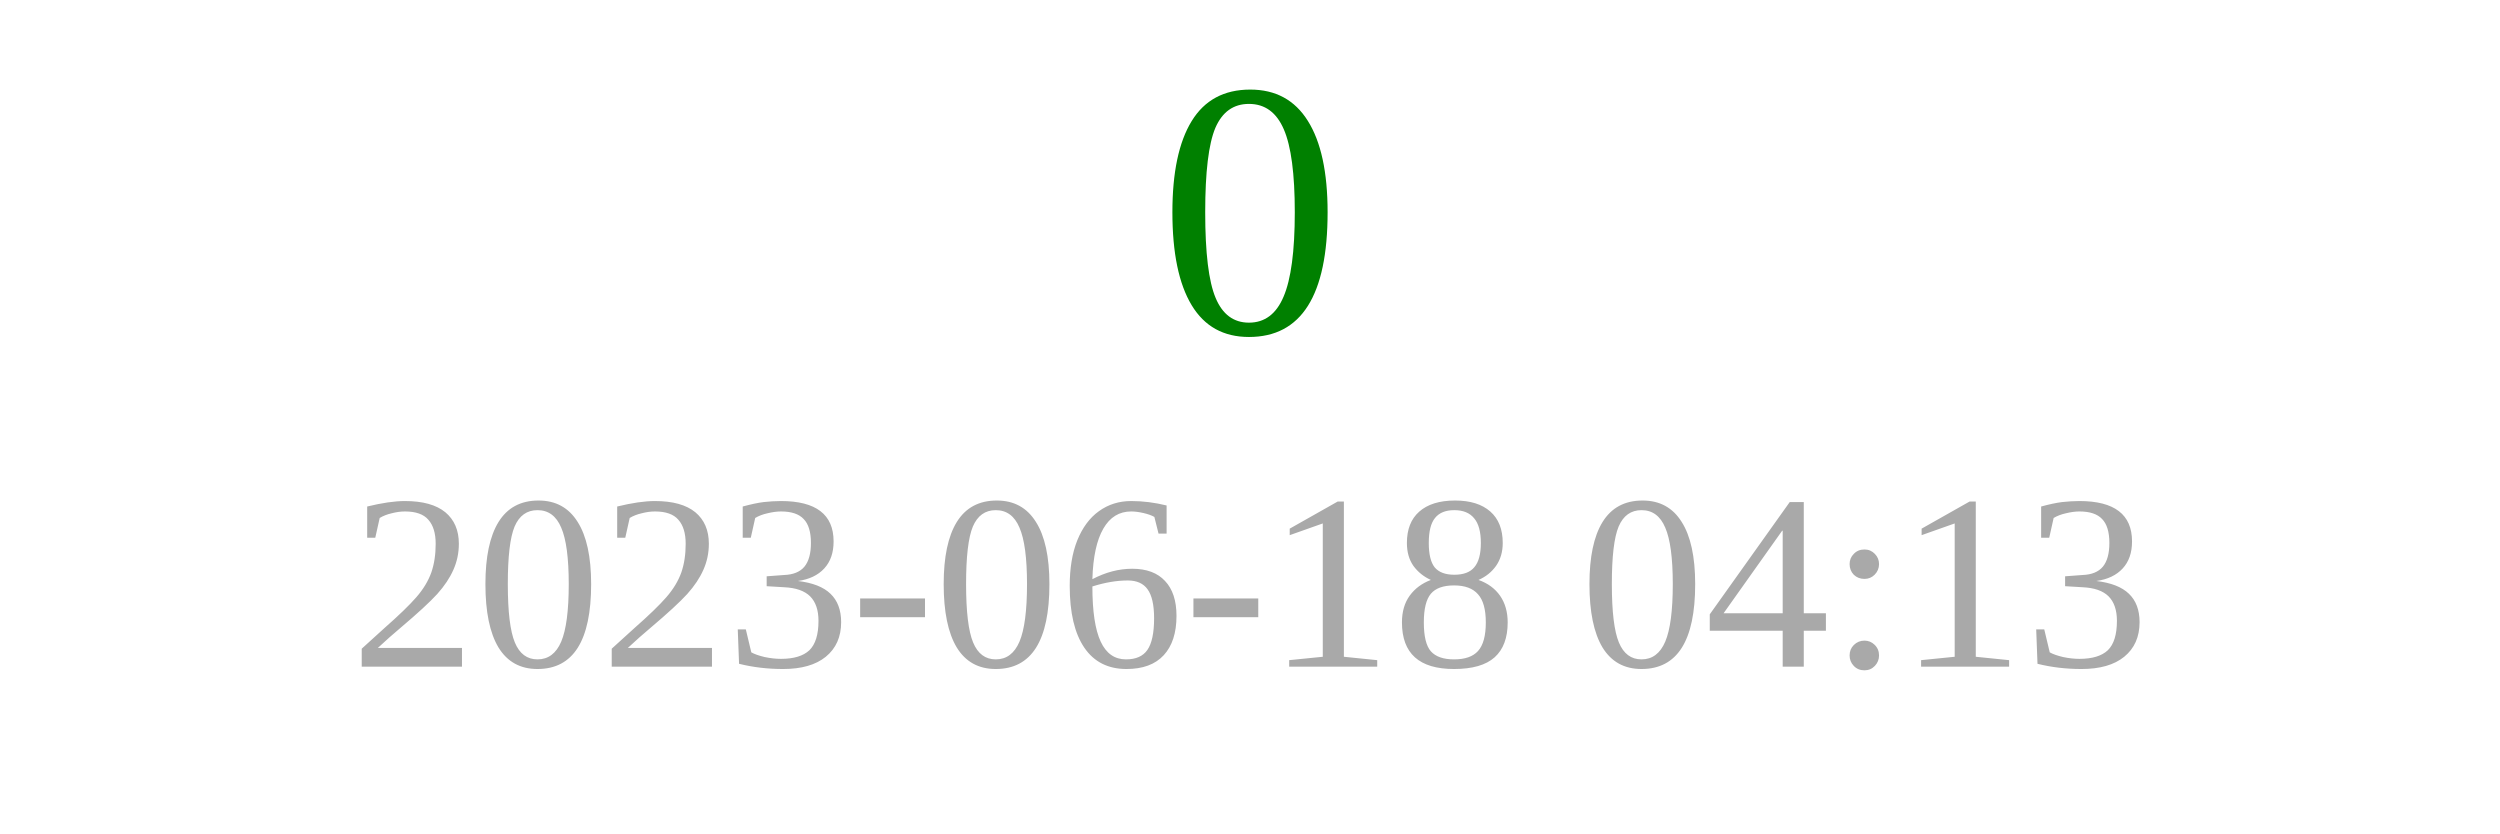
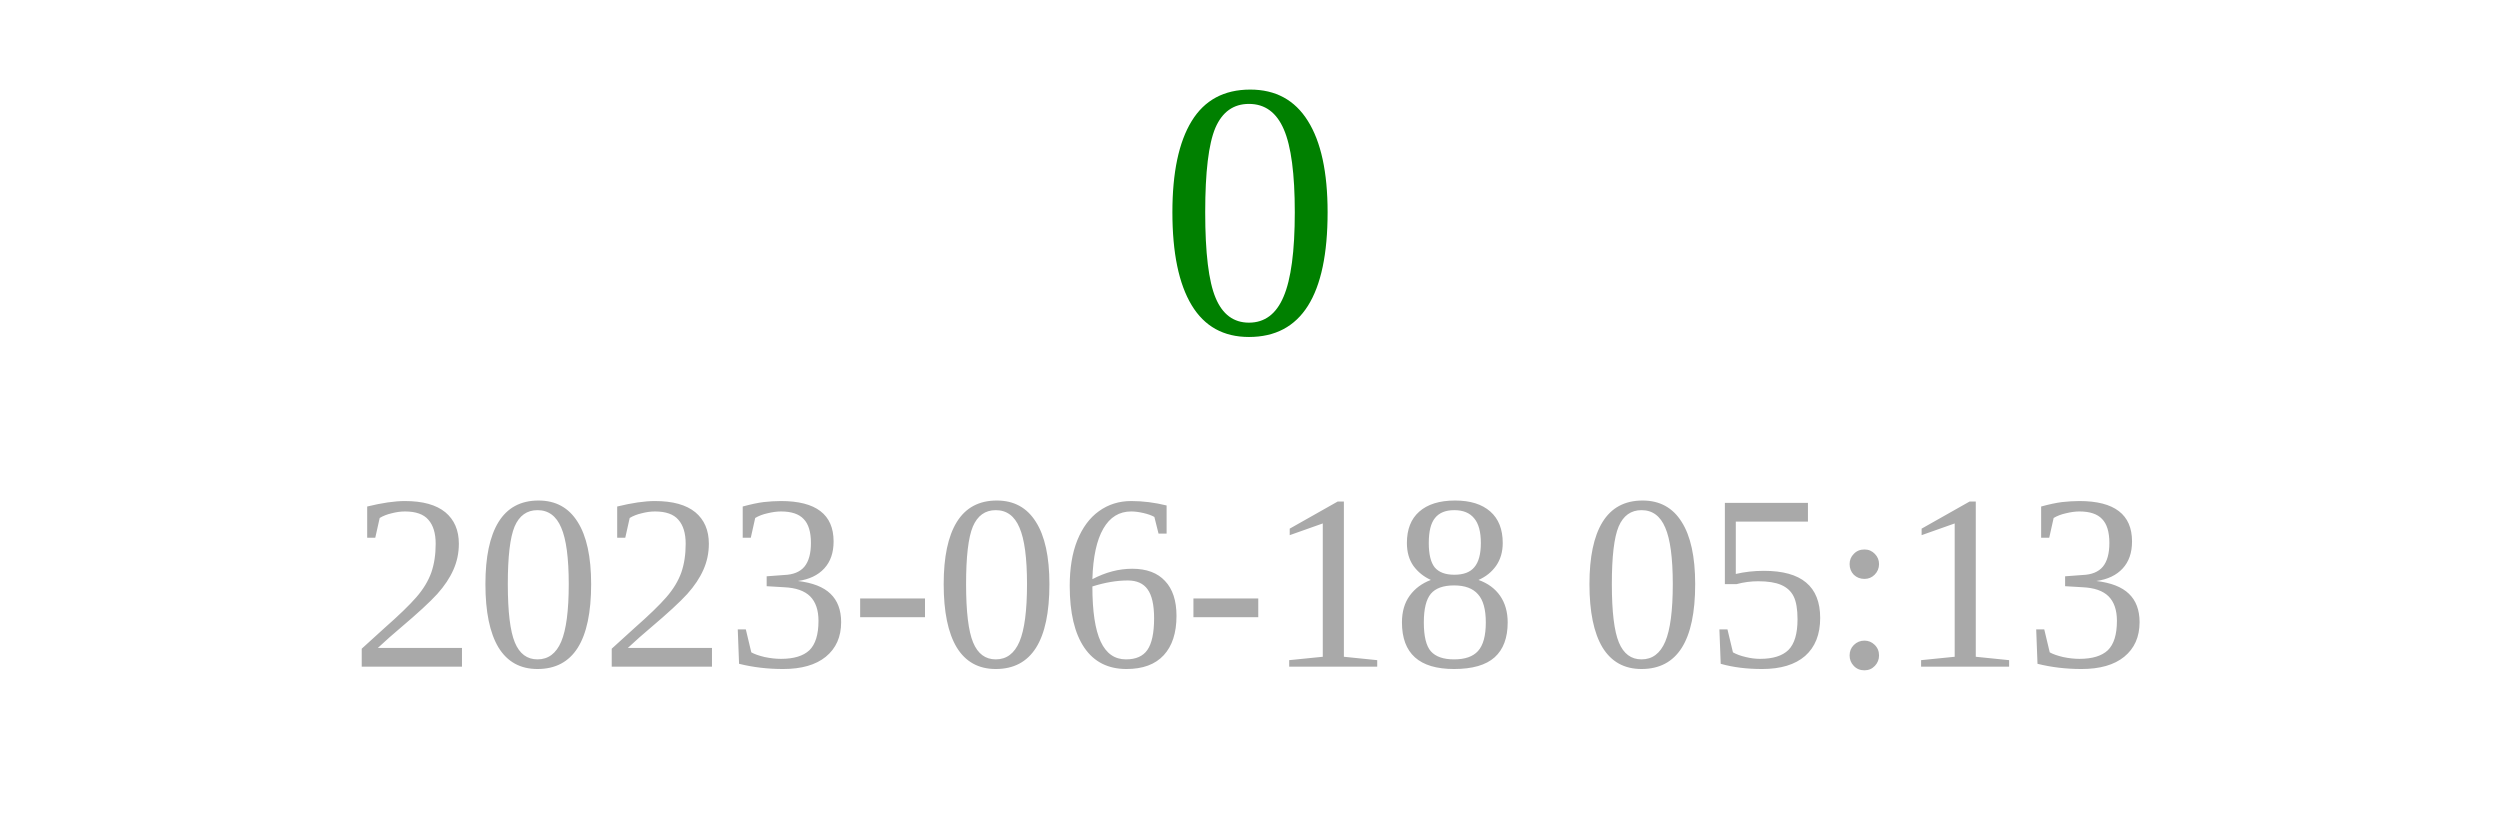
<svg xmlns="http://www.w3.org/2000/svg" width="150" height="50">
  <text x="75" y="20" font-size="22" fill="green" text-anchor="middle">0</text>
-   <text x="75" y="40" font-size="15" fill="darkgray" text-anchor="middle">2023-06-18 04:13</text>
+   <text x="75" y="40" font-size="15" fill="darkgray" text-anchor="middle">2023-06-18 05:13</text>
</svg>
